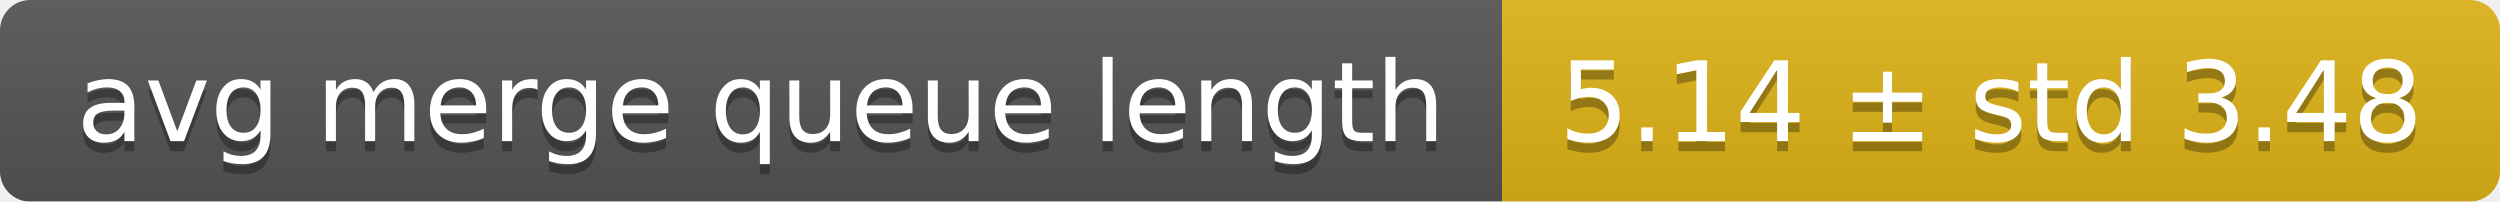
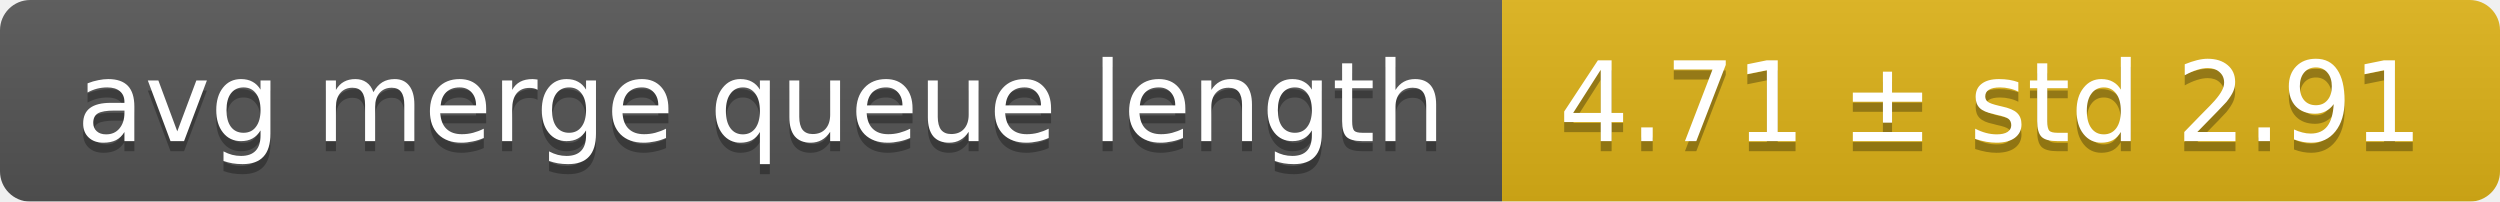
<svg xmlns="http://www.w3.org/2000/svg" width="248" height="20">
  <linearGradient id="smooth" x2="0" y2="100%">
    <stop offset="0" stop-color="#bbb" stop-opacity=".1" />
    <stop offset="1" stop-opacity=".1" />
  </linearGradient>
  <mask id="round">
    <rect width="248" height="20" rx="3" fill="#fff" />
  </mask>
  <g mask="url(#round)">
    <rect width="149" height="20" fill="#555" />
    <rect x="149" width="99" height="20" fill="#dfb317" />
    <rect width="248" height="20" fill="url(#smooth)" />
  </g>
  <g fill="#fff" text-anchor="middle" font-family="DejaVu Sans,Verdana,Geneva,sans-serif" font-size="11">
    <text x="75.5" y="15" fill="#010101" fill-opacity=".3">avg merge queue length</text>
    <text x="75.5" y="14">avg merge queue length</text>
-     <text x="197.5" y="15" fill="#010101" fill-opacity=".3">5.14 ± std 3.48</text>
-     <text x="197.5" y="14">5.14 ± std 3.48</text>
+     <text x="197.5" y="15" fill="#010101" fill-opacity=".3">4.71 ± std 2.91</text>
+     <text x="197.5" y="14">4.71 ± std 2.91</text>
  </g>
</svg>
